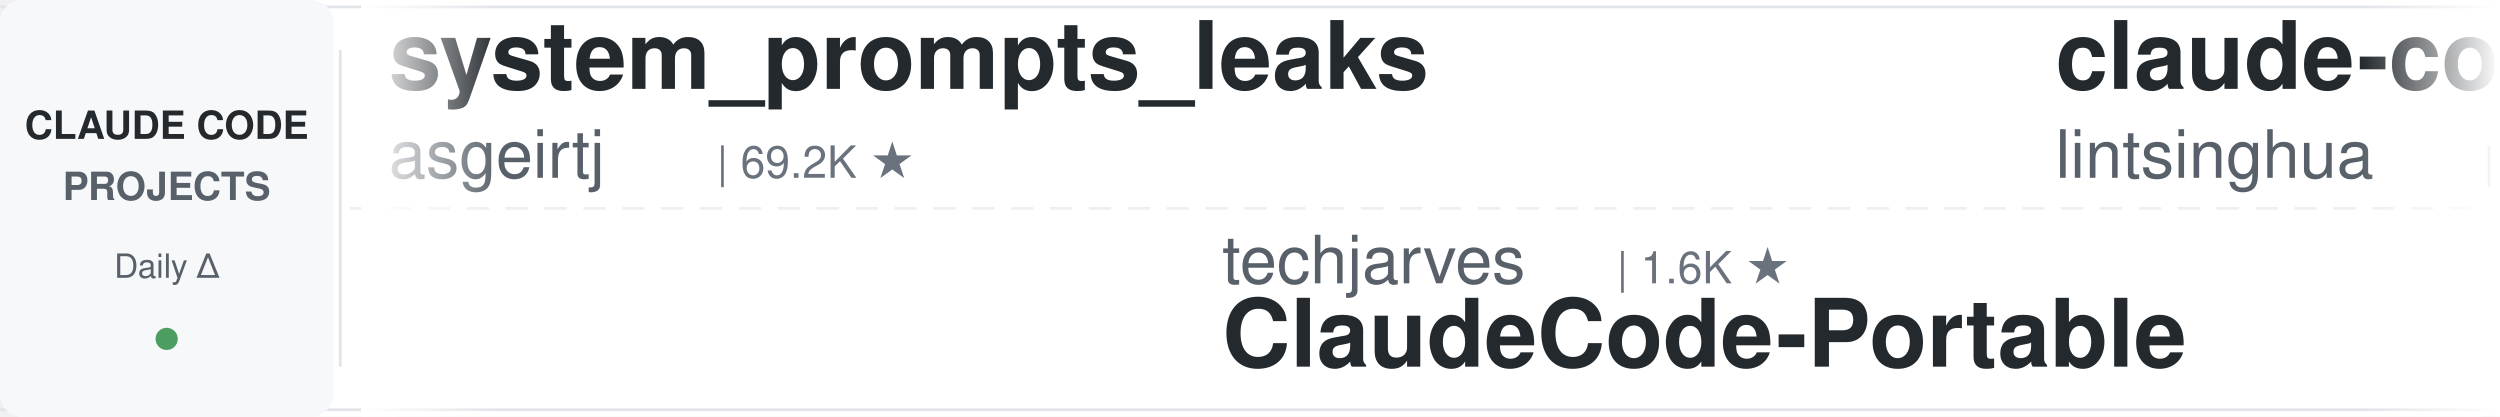
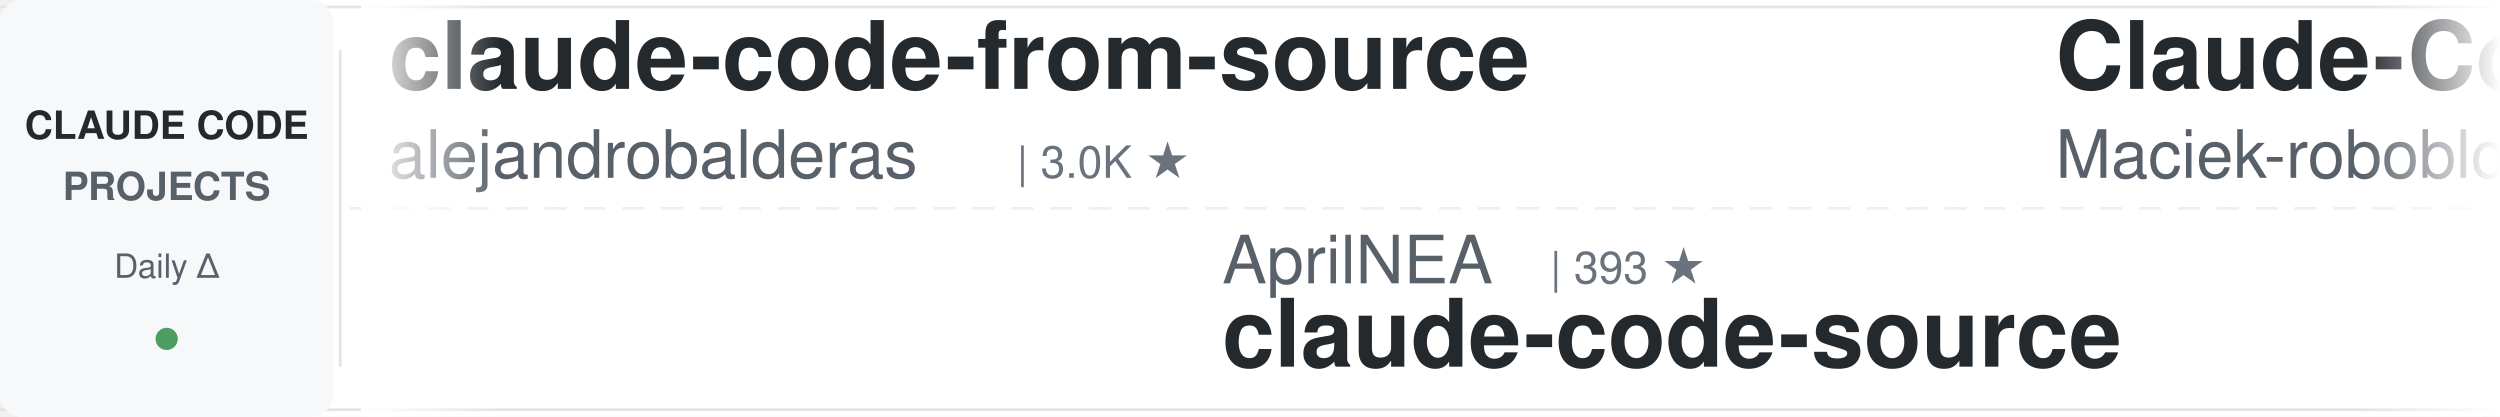
<svg xmlns="http://www.w3.org/2000/svg" width="900" height="150">
  <defs>
    <linearGradient id="leftFade" x1="0%" y1="0%" x2="100%" y2="0%">
      <stop offset="0%" style="stop-color:#ffffff;stop-opacity:1" />
      <stop offset="100%" style="stop-color:#ffffff;stop-opacity:0" />
    </linearGradient>
    <linearGradient id="rightFade" x1="0%" y1="0%" x2="100%" y2="0%">
      <stop offset="0%" style="stop-color:#ffffff;stop-opacity:0" />
      <stop offset="100%" style="stop-color:#ffffff;stop-opacity:1" />
    </linearGradient>
  </defs>
  <rect width="900" height="150" fill="#ffffff" rx="8" />
  <rect x="0" y="2" width="900" height="1" fill="#e1e4e8" />
  <rect x="0" y="147" width="900" height="1" fill="#e1e4e8" />
  <line x1="0" y1="75" x2="900" y2="75" stroke="#e1e4e8" stroke-width="1" stroke-dasharray="8 6" opacity="0.6" />
  <rect x="0" y="0" width="120" height="150" fill="#f6f8fa" rx="8" />
  <text x="60" y="50" font-family="-apple-system, BlinkMacSystemFont, 'Segoe UI', Helvetica, Arial, sans-serif" font-size="14" font-weight="600" fill="#24292e" text-anchor="middle">CLAUDE CODE</text>
  <text x="60" y="72" font-family="-apple-system, BlinkMacSystemFont, 'Segoe UI', Helvetica, Arial, sans-serif" font-size="14" font-weight="600" fill="#586069" text-anchor="middle">PROJECTS</text>
  <text x="60" y="100" font-family="-apple-system, BlinkMacSystemFont, 'Segoe UI', Helvetica, Arial, sans-serif" font-size="12" font-weight="500" fill="#586069" text-anchor="middle">Daily Δ</text>
  <circle cx="60" cy="122" r="4" fill="#22863a" opacity="0.8" />
  <rect x="122" y="18" width="1" height="114" fill="#e1e4e8" />
  <clipPath id="tickerClip">
    <rect x="130" y="0" width="770" height="150" />
  </clipPath>
  <g clip-path="url(#tickerClip)">
    <g id="tickerItems">
      <animateTransform attributeName="transform" attributeType="XML" type="translate" from="0 0" to="-3000 0" dur="54s" repeatCount="indefinite" />
      <g transform="translate(0, 0)">
-         <text x="140" y="32" font-family="-apple-system, BlinkMacSystemFont, 'Segoe UI', Helvetica, Arial, sans-serif" font-size="34" font-weight="600" fill="#24292e">system_prompts_leaks</text>
-         <text x="140" y="64" font-family="-apple-system, BlinkMacSystemFont, 'Segoe UI', Helvetica, Arial, sans-serif" font-size="24" font-weight="400" fill="#586069">asgeirtj</text>
-         <text x="258" y="64" font-family="-apple-system, BlinkMacSystemFont, 'Segoe UI', Helvetica, Arial, sans-serif" font-size="16" font-weight="500" fill="#6a737d">| 69.2K ★</text>
+         <text x="140" y="32" font-family="-apple-system, BlinkMacSystemFont, 'Segoe UI', Helvetica, Arial, sans-serif" font-size="34" font-weight="600" fill="#24292e">claude-code-from-source</text>
+         <text x="140" y="64" font-family="-apple-system, BlinkMacSystemFont, 'Segoe UI', Helvetica, Arial, sans-serif" font-size="24" font-weight="400" fill="#586069">alejandrobalderas</text>
+         <text x="366" y="64" font-family="-apple-system, BlinkMacSystemFont, 'Segoe UI', Helvetica, Arial, sans-serif" font-size="16" font-weight="500" fill="#6a737d">| 3.0K ★</text>
      </g>
      <g transform="translate(300, 0)">
-         <text x="140" y="102" font-family="-apple-system, BlinkMacSystemFont, 'Segoe UI', Helvetica, Arial, sans-serif" font-size="24" font-weight="400" fill="#586069">techjarves</text>
-         <text x="282" y="102" font-family="-apple-system, BlinkMacSystemFont, 'Segoe UI', Helvetica, Arial, sans-serif" font-size="16" font-weight="500" fill="#6a737d">| 1.6K ★</text>
-         <text x="140" y="132" font-family="-apple-system, BlinkMacSystemFont, 'Segoe UI', Helvetica, Arial, sans-serif" font-size="34" font-weight="600" fill="#24292e">ClaudeCode-Portable</text>
+         <text x="140" y="102" font-family="-apple-system, BlinkMacSystemFont, 'Segoe UI', Helvetica, Arial, sans-serif" font-size="24" font-weight="400" fill="#586069">AprilNEA</text>
+         <text x="258" y="102" font-family="-apple-system, BlinkMacSystemFont, 'Segoe UI', Helvetica, Arial, sans-serif" font-size="16" font-weight="500" fill="#6a737d">| 393 ★</text>
+         <text x="140" y="132" font-family="-apple-system, BlinkMacSystemFont, 'Segoe UI', Helvetica, Arial, sans-serif" font-size="34" font-weight="600" fill="#24292e">claude-code-source</text>
      </g>
      <g transform="translate(600, 0)">
-         <text x="140" y="32" font-family="-apple-system, BlinkMacSystemFont, 'Segoe UI', Helvetica, Arial, sans-serif" font-size="34" font-weight="600" fill="#24292e">claude-code-book</text>
-         <text x="140" y="64" font-family="-apple-system, BlinkMacSystemFont, 'Segoe UI', Helvetica, Arial, sans-serif" font-size="24" font-weight="400" fill="#586069">lintsinghua</text>
-         <text x="294" y="64" font-family="-apple-system, BlinkMacSystemFont, 'Segoe UI', Helvetica, Arial, sans-serif" font-size="16" font-weight="500" fill="#6a737d">| 4.3K ★</text>
+         <text x="140" y="32" font-family="-apple-system, BlinkMacSystemFont, 'Segoe UI', Helvetica, Arial, sans-serif" font-size="34" font-weight="600" fill="#24292e">Claude-Code-Usage-Monito...</text>
+         <text x="140" y="64" font-family="-apple-system, BlinkMacSystemFont, 'Segoe UI', Helvetica, Arial, sans-serif" font-size="24" font-weight="400" fill="#586069">Maciek-roboblog</text>
+         <text x="342" y="64" font-family="-apple-system, BlinkMacSystemFont, 'Segoe UI', Helvetica, Arial, sans-serif" font-size="16" font-weight="500" fill="#6a737d">| 8.7K ★</text>
      </g>
      <g transform="translate(900, 0)">
-         <text x="140" y="102" font-family="-apple-system, BlinkMacSystemFont, 'Segoe UI', Helvetica, Arial, sans-serif" font-size="24" font-weight="400" fill="#586069">anthropics</text>
-         <text x="282" y="102" font-family="-apple-system, BlinkMacSystemFont, 'Segoe UI', Helvetica, Arial, sans-serif" font-size="16" font-weight="500" fill="#6a737d">| 998 ★</text>
-         <text x="140" y="132" font-family="-apple-system, BlinkMacSystemFont, 'Segoe UI', Helvetica, Arial, sans-serif" font-size="34" font-weight="600" fill="#24292e">claude-code-base-action</text>
+         <text x="140" y="102" font-family="-apple-system, BlinkMacSystemFont, 'Segoe UI', Helvetica, Arial, sans-serif" font-size="24" font-weight="400" fill="#586069">LING71671</text>
+         <text x="270" y="102" font-family="-apple-system, BlinkMacSystemFont, 'Segoe UI', Helvetica, Arial, sans-serif" font-size="16" font-weight="500" fill="#6a737d">| 963 ★</text>
+         <text x="140" y="132" font-family="-apple-system, BlinkMacSystemFont, 'Segoe UI', Helvetica, Arial, sans-serif" font-size="34" font-weight="600" fill="#24292e">Open-ClaudeCode</text>
      </g>
      <g transform="translate(1200, 0)">
-         <text x="140" y="32" font-family="-apple-system, BlinkMacSystemFont, 'Segoe UI', Helvetica, Arial, sans-serif" font-size="34" font-weight="600" fill="#24292e">claude-code-settings</text>
-         <text x="140" y="64" font-family="-apple-system, BlinkMacSystemFont, 'Segoe UI', Helvetica, Arial, sans-serif" font-size="24" font-weight="400" fill="#586069">feiskyer</text>
-         <text x="258" y="64" font-family="-apple-system, BlinkMacSystemFont, 'Segoe UI', Helvetica, Arial, sans-serif" font-size="16" font-weight="500" fill="#6a737d">| 1.7K ★</text>
+         <text x="140" y="32" font-family="-apple-system, BlinkMacSystemFont, 'Segoe UI', Helvetica, Arial, sans-serif" font-size="34" font-weight="600" fill="#24292e">Claude-Code-Game-Studios</text>
+         <text x="140" y="64" font-family="-apple-system, BlinkMacSystemFont, 'Segoe UI', Helvetica, Arial, sans-serif" font-size="24" font-weight="400" fill="#586069">Donchitos</text>
+         <text x="270" y="64" font-family="-apple-system, BlinkMacSystemFont, 'Segoe UI', Helvetica, Arial, sans-serif" font-size="16" font-weight="500" fill="#6a737d">| 26.0K ★</text>
      </g>
      <g transform="translate(1500, 0)">
-         <text x="140" y="102" font-family="-apple-system, BlinkMacSystemFont, 'Segoe UI', Helvetica, Arial, sans-serif" font-size="24" font-weight="400" fill="#586069">oboard</text>
-         <text x="234" y="102" font-family="-apple-system, BlinkMacSystemFont, 'Segoe UI', Helvetica, Arial, sans-serif" font-size="16" font-weight="500" fill="#6a737d">| 3.3K ★</text>
-         <text x="140" y="132" font-family="-apple-system, BlinkMacSystemFont, 'Segoe UI', Helvetica, Arial, sans-serif" font-size="34" font-weight="600" fill="#24292e">claude-code-rev</text>
+         <text x="140" y="102" font-family="-apple-system, BlinkMacSystemFont, 'Segoe UI', Helvetica, Arial, sans-serif" font-size="24" font-weight="400" fill="#586069">digitalsamba</text>
+         <text x="306" y="102" font-family="-apple-system, BlinkMacSystemFont, 'Segoe UI', Helvetica, Arial, sans-serif" font-size="16" font-weight="500" fill="#6a737d">| 2.2K ★</text>
+         <text x="140" y="132" font-family="-apple-system, BlinkMacSystemFont, 'Segoe UI', Helvetica, Arial, sans-serif" font-size="34" font-weight="600" fill="#24292e">claude-code-video-toolki...</text>
      </g>
      <g transform="translate(1800, 0)">
-         <text x="140" y="32" font-family="-apple-system, BlinkMacSystemFont, 'Segoe UI', Helvetica, Arial, sans-serif" font-size="34" font-weight="600" fill="#24292e">claude-code-guide</text>
-         <text x="140" y="64" font-family="-apple-system, BlinkMacSystemFont, 'Segoe UI', Helvetica, Arial, sans-serif" font-size="24" font-weight="400" fill="#586069">zebbern</text>
-         <text x="246" y="64" font-family="-apple-system, BlinkMacSystemFont, 'Segoe UI', Helvetica, Arial, sans-serif" font-size="16" font-weight="500" fill="#6a737d">| 4.7K ★</text>
+         <text x="140" y="32" font-family="-apple-system, BlinkMacSystemFont, 'Segoe UI', Helvetica, Arial, sans-serif" font-size="34" font-weight="600" fill="#24292e">claude-coder</text>
+         <text x="140" y="64" font-family="-apple-system, BlinkMacSystemFont, 'Segoe UI', Helvetica, Arial, sans-serif" font-size="24" font-weight="400" fill="#586069">kodu-ai</text>
+         <text x="246" y="64" font-family="-apple-system, BlinkMacSystemFont, 'Segoe UI', Helvetica, Arial, sans-serif" font-size="16" font-weight="500" fill="#6a737d">| 5.2K ★</text>
      </g>
      <g transform="translate(2100, 0)">
-         <text x="140" y="102" font-family="-apple-system, BlinkMacSystemFont, 'Segoe UI', Helvetica, Arial, sans-serif" font-size="24" font-weight="400" fill="#586069">daymade</text>
-         <text x="246" y="102" font-family="-apple-system, BlinkMacSystemFont, 'Segoe UI', Helvetica, Arial, sans-serif" font-size="16" font-weight="500" fill="#6a737d">| 1.4K ★</text>
-         <text x="140" y="132" font-family="-apple-system, BlinkMacSystemFont, 'Segoe UI', Helvetica, Arial, sans-serif" font-size="34" font-weight="600" fill="#24292e">claude-code-skills</text>
+         <text x="140" y="102" font-family="-apple-system, BlinkMacSystemFont, 'Segoe UI', Helvetica, Arial, sans-serif" font-size="24" font-weight="400" fill="#586069">VILA-Lab</text>
+         <text x="258" y="102" font-family="-apple-system, BlinkMacSystemFont, 'Segoe UI', Helvetica, Arial, sans-serif" font-size="16" font-weight="500" fill="#6a737d">| 2.2K ★</text>
+         <text x="140" y="132" font-family="-apple-system, BlinkMacSystemFont, 'Segoe UI', Helvetica, Arial, sans-serif" font-size="34" font-weight="600" fill="#24292e">Dive-into-Claude-Code</text>
      </g>
      <g transform="translate(2400, 0)">
-         <text x="140" y="32" font-family="-apple-system, BlinkMacSystemFont, 'Segoe UI', Helvetica, Arial, sans-serif" font-size="34" font-weight="600" fill="#24292e">claude-code-rust</text>
-         <text x="140" y="64" font-family="-apple-system, BlinkMacSystemFont, 'Segoe UI', Helvetica, Arial, sans-serif" font-size="24" font-weight="400" fill="#586069">lorryjovens-hub</text>
-         <text x="342" y="64" font-family="-apple-system, BlinkMacSystemFont, 'Segoe UI', Helvetica, Arial, sans-serif" font-size="16" font-weight="500" fill="#6a737d">| 1.7K ★</text>
+         <text x="140" y="32" font-family="-apple-system, BlinkMacSystemFont, 'Segoe UI', Helvetica, Arial, sans-serif" font-size="34" font-weight="600" fill="#24292e">claude-code-reverse</text>
+         <text x="140" y="64" font-family="-apple-system, BlinkMacSystemFont, 'Segoe UI', Helvetica, Arial, sans-serif" font-size="24" font-weight="400" fill="#586069">Yuyz0112</text>
+         <text x="258" y="64" font-family="-apple-system, BlinkMacSystemFont, 'Segoe UI', Helvetica, Arial, sans-serif" font-size="16" font-weight="500" fill="#6a737d">| 2.4K ★</text>
      </g>
      <g transform="translate(2700, 0)">
-         <text x="140" y="102" font-family="-apple-system, BlinkMacSystemFont, 'Segoe UI', Helvetica, Arial, sans-serif" font-size="24" font-weight="400" fill="#586069">1rgs</text>
-         <text x="210" y="102" font-family="-apple-system, BlinkMacSystemFont, 'Segoe UI', Helvetica, Arial, sans-serif" font-size="16" font-weight="500" fill="#6a737d">| 3.8K ★</text>
-         <text x="140" y="132" font-family="-apple-system, BlinkMacSystemFont, 'Segoe UI', Helvetica, Arial, sans-serif" font-size="34" font-weight="600" fill="#24292e">claude-code-proxy</text>
+         <text x="140" y="102" font-family="-apple-system, BlinkMacSystemFont, 'Segoe UI', Helvetica, Arial, sans-serif" font-size="24" font-weight="400" fill="#586069">https-deeplearning-ai</text>
+         <text x="414" y="102" font-family="-apple-system, BlinkMacSystemFont, 'Segoe UI', Helvetica, Arial, sans-serif" font-size="16" font-weight="500" fill="#6a737d">| 555 ★</text>
+         <text x="140" y="132" font-family="-apple-system, BlinkMacSystemFont, 'Segoe UI', Helvetica, Arial, sans-serif" font-size="34" font-weight="600" fill="#24292e">sc-claude-code-files</text>
      </g>
      <g transform="translate(3000, 0)">
-         <text x="140" y="32" font-family="-apple-system, BlinkMacSystemFont, 'Segoe UI', Helvetica, Arial, sans-serif" font-size="34" font-weight="600" fill="#24292e">system_prompts_leaks</text>
-         <text x="140" y="64" font-family="-apple-system, BlinkMacSystemFont, 'Segoe UI', Helvetica, Arial, sans-serif" font-size="24" font-weight="400" fill="#586069">asgeirtj</text>
-         <text x="258" y="64" font-family="-apple-system, BlinkMacSystemFont, 'Segoe UI', Helvetica, Arial, sans-serif" font-size="16" font-weight="500" fill="#6a737d">| 69.2K ★</text>
+         <text x="140" y="32" font-family="-apple-system, BlinkMacSystemFont, 'Segoe UI', Helvetica, Arial, sans-serif" font-size="34" font-weight="600" fill="#24292e">claude-code-from-source</text>
+         <text x="140" y="64" font-family="-apple-system, BlinkMacSystemFont, 'Segoe UI', Helvetica, Arial, sans-serif" font-size="24" font-weight="400" fill="#586069">alejandrobalderas</text>
+         <text x="366" y="64" font-family="-apple-system, BlinkMacSystemFont, 'Segoe UI', Helvetica, Arial, sans-serif" font-size="16" font-weight="500" fill="#6a737d">| 3.0K ★</text>
      </g>
      <g transform="translate(3300, 0)">
-         <text x="140" y="102" font-family="-apple-system, BlinkMacSystemFont, 'Segoe UI', Helvetica, Arial, sans-serif" font-size="24" font-weight="400" fill="#586069">techjarves</text>
-         <text x="282" y="102" font-family="-apple-system, BlinkMacSystemFont, 'Segoe UI', Helvetica, Arial, sans-serif" font-size="16" font-weight="500" fill="#6a737d">| 1.6K ★</text>
-         <text x="140" y="132" font-family="-apple-system, BlinkMacSystemFont, 'Segoe UI', Helvetica, Arial, sans-serif" font-size="34" font-weight="600" fill="#24292e">ClaudeCode-Portable</text>
+         <text x="140" y="102" font-family="-apple-system, BlinkMacSystemFont, 'Segoe UI', Helvetica, Arial, sans-serif" font-size="24" font-weight="400" fill="#586069">AprilNEA</text>
+         <text x="258" y="102" font-family="-apple-system, BlinkMacSystemFont, 'Segoe UI', Helvetica, Arial, sans-serif" font-size="16" font-weight="500" fill="#6a737d">| 393 ★</text>
+         <text x="140" y="132" font-family="-apple-system, BlinkMacSystemFont, 'Segoe UI', Helvetica, Arial, sans-serif" font-size="34" font-weight="600" fill="#24292e">claude-code-source</text>
      </g>
      <g transform="translate(3600, 0)">
-         <text x="140" y="32" font-family="-apple-system, BlinkMacSystemFont, 'Segoe UI', Helvetica, Arial, sans-serif" font-size="34" font-weight="600" fill="#24292e">claude-code-book</text>
-         <text x="140" y="64" font-family="-apple-system, BlinkMacSystemFont, 'Segoe UI', Helvetica, Arial, sans-serif" font-size="24" font-weight="400" fill="#586069">lintsinghua</text>
-         <text x="294" y="64" font-family="-apple-system, BlinkMacSystemFont, 'Segoe UI', Helvetica, Arial, sans-serif" font-size="16" font-weight="500" fill="#6a737d">| 4.3K ★</text>
+         <text x="140" y="32" font-family="-apple-system, BlinkMacSystemFont, 'Segoe UI', Helvetica, Arial, sans-serif" font-size="34" font-weight="600" fill="#24292e">Claude-Code-Usage-Monito...</text>
+         <text x="140" y="64" font-family="-apple-system, BlinkMacSystemFont, 'Segoe UI', Helvetica, Arial, sans-serif" font-size="24" font-weight="400" fill="#586069">Maciek-roboblog</text>
+         <text x="342" y="64" font-family="-apple-system, BlinkMacSystemFont, 'Segoe UI', Helvetica, Arial, sans-serif" font-size="16" font-weight="500" fill="#6a737d">| 8.7K ★</text>
      </g>
      <g transform="translate(3900, 0)">
-         <text x="140" y="102" font-family="-apple-system, BlinkMacSystemFont, 'Segoe UI', Helvetica, Arial, sans-serif" font-size="24" font-weight="400" fill="#586069">anthropics</text>
-         <text x="282" y="102" font-family="-apple-system, BlinkMacSystemFont, 'Segoe UI', Helvetica, Arial, sans-serif" font-size="16" font-weight="500" fill="#6a737d">| 998 ★</text>
-         <text x="140" y="132" font-family="-apple-system, BlinkMacSystemFont, 'Segoe UI', Helvetica, Arial, sans-serif" font-size="34" font-weight="600" fill="#24292e">claude-code-base-action</text>
+         <text x="140" y="102" font-family="-apple-system, BlinkMacSystemFont, 'Segoe UI', Helvetica, Arial, sans-serif" font-size="24" font-weight="400" fill="#586069">LING71671</text>
+         <text x="270" y="102" font-family="-apple-system, BlinkMacSystemFont, 'Segoe UI', Helvetica, Arial, sans-serif" font-size="16" font-weight="500" fill="#6a737d">| 963 ★</text>
+         <text x="140" y="132" font-family="-apple-system, BlinkMacSystemFont, 'Segoe UI', Helvetica, Arial, sans-serif" font-size="34" font-weight="600" fill="#24292e">Open-ClaudeCode</text>
      </g>
    </g>
  </g>
  <rect x="130" y="0" width="50" height="150" fill="url(#leftFade)" />
  <rect x="850" y="0" width="50" height="150" fill="url(#rightFade)" />
</svg>
